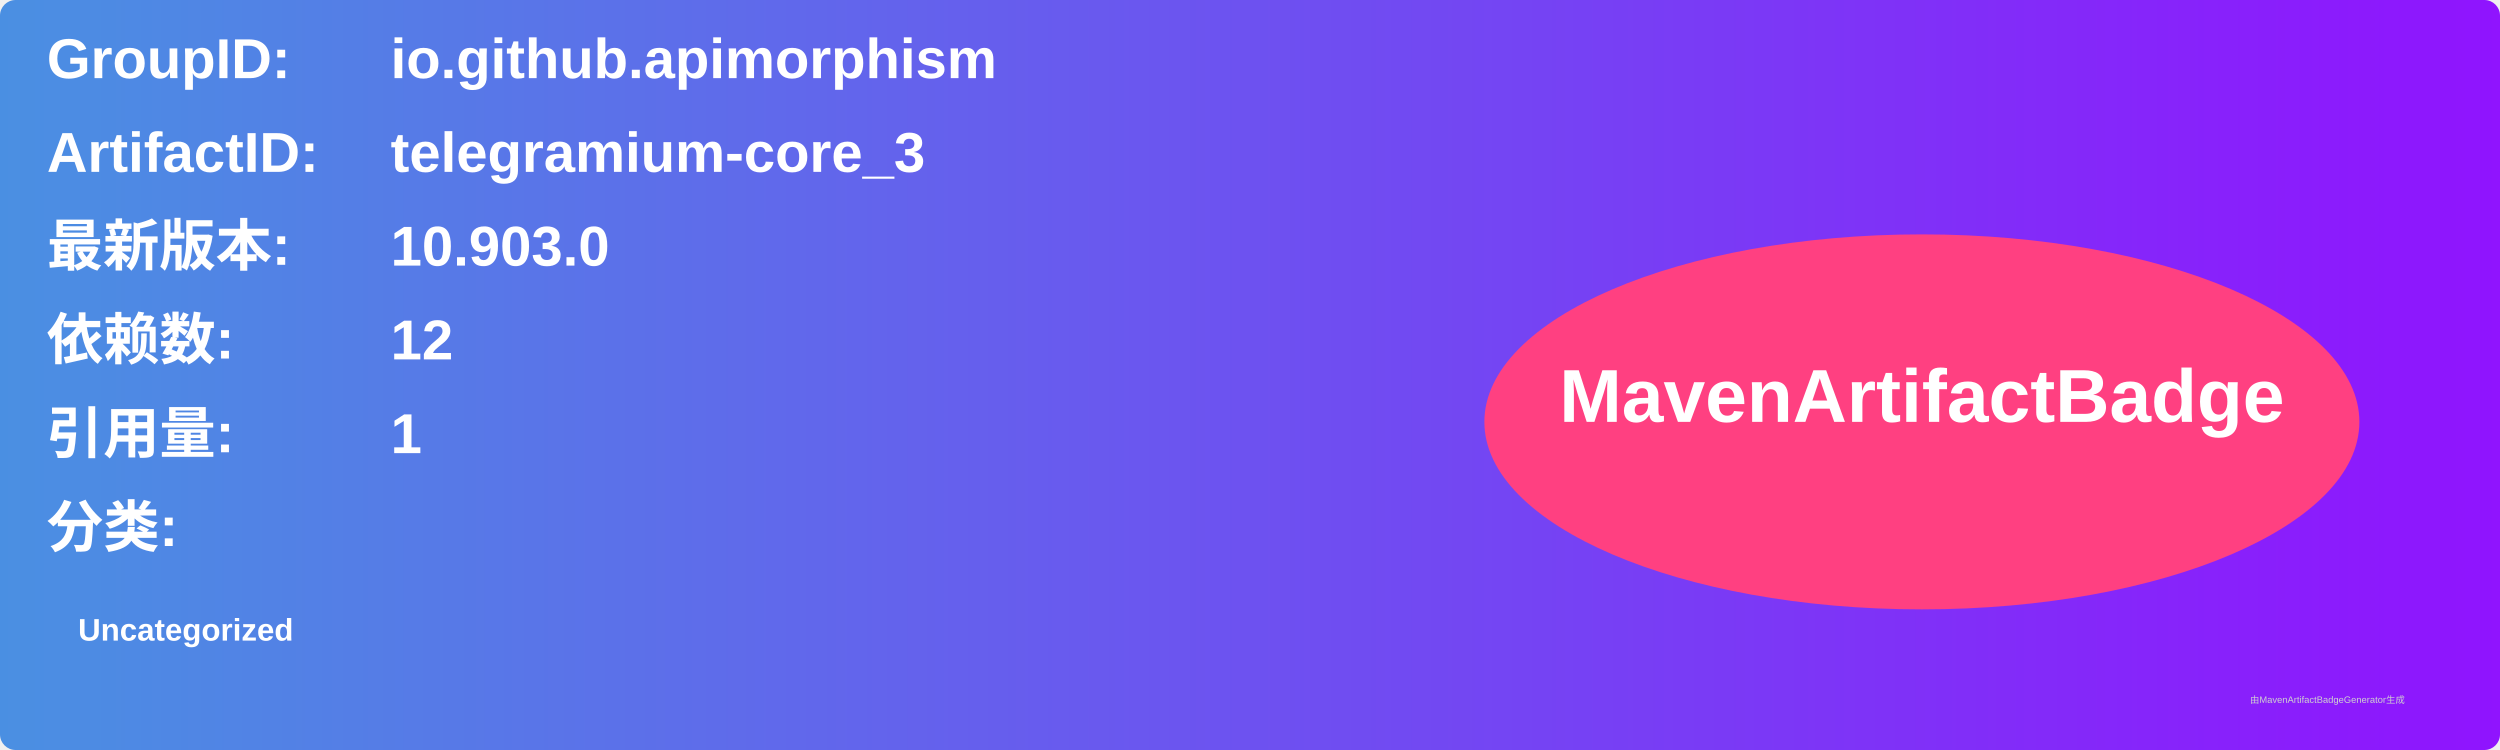
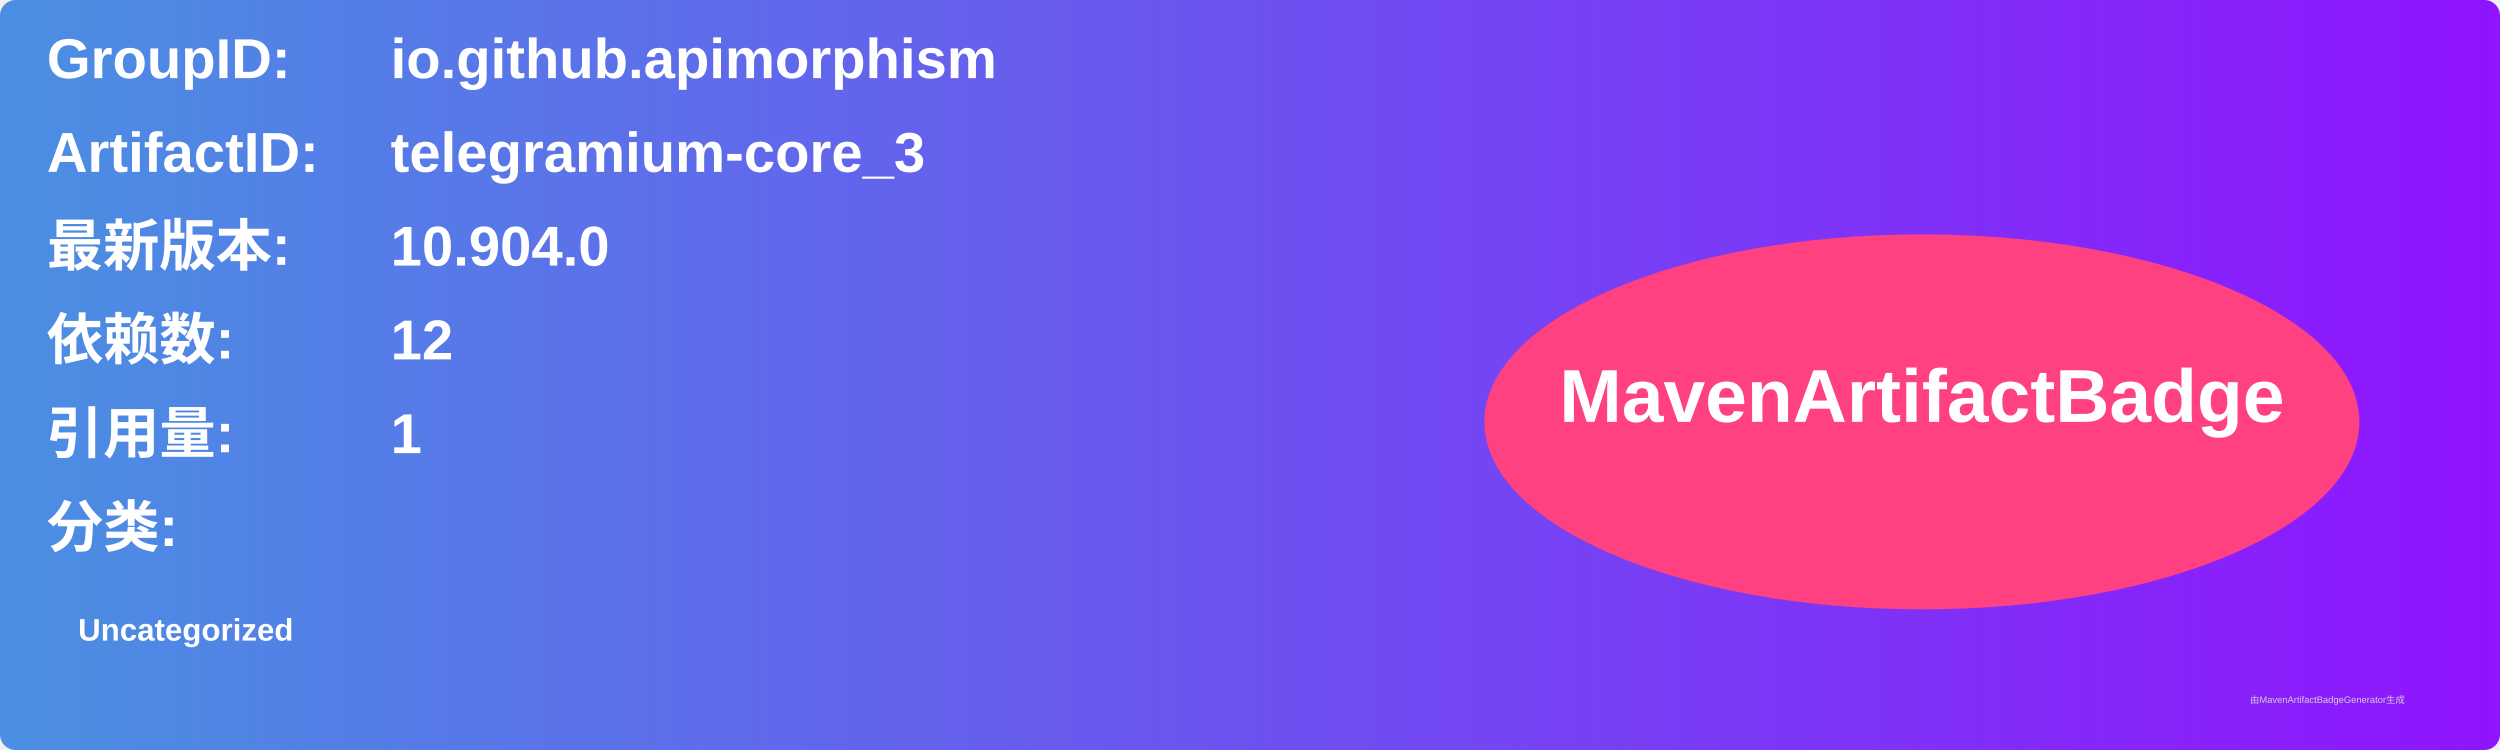
<svg xmlns="http://www.w3.org/2000/svg" width="800" height="240" viewBox="0 0 800 240">
  <linearGradient id="grad" x1="0%" y1="0%" x2="100%" y2="0%">
    <stop offset="0%" stop-color="#4a90e2" />
    <stop offset="100%" stop-color="#9013fe" />
  </linearGradient>
  <rect width="100%" height="100%" rx="5" ry="5" fill="url(#grad)" />
  <g transform="translate(15, 15)">
    <text x="0" y="10" font-family="Arial" font-size="18" fill="white" font-weight="bold" width="260">GroupID:</text>
    <text x="110" y="10" font-family="Arial" font-size="18" fill="white" font-weight="bold" width="460">io.github.apimorphism</text>
    <text x="0" y="40" font-family="Arial" font-size="18" fill="white" font-weight="bold" width="260">ArtifactID:</text>
    <text x="110" y="40" font-family="Arial" font-size="18" fill="white" font-weight="bold" width="460">telegramium-core_3</text>
    <text x="0" y="70" font-family="Arial" font-size="18" fill="white" font-weight="bold">最新版本:</text>
    <text x="110" y="70" font-family="Arial" font-size="18" fill="white" font-weight="bold">
-       <tspan font-weight="bold">10.903.0</tspan>
+       <tspan font-weight="bold">10.904.0</tspan>
    </text>
    <text x="0" y="100" font-family="Arial" font-size="18" fill="white" font-weight="bold">依赖数: </text>
    <text x="110" y="100" font-family="Arial" font-size="18" fill="white">
      <tspan font-weight="bold">12</tspan>
    </text>
    <text x="0" y="130" font-family="Arial" font-size="18" fill="white" font-weight="bold">引用量: </text>
    <text x="110" y="130" font-family="Arial" font-size="18" fill="white">
      <tspan font-weight="bold">1</tspan>
    </text>
    <text x="0" y="160" font-family="Arial" font-size="18" fill="white" font-weight="bold">分类:</text>
    <text x="10" y="190" font-family="Arial" font-size="10" fill="white">
      <tspan font-weight="bold">Uncategorized</tspan>
    </text>
    <ellipse cx="600" cy="120" rx="140" ry="60" fill="#ff4081" />
    <text x="600" y="120" text-anchor="middle" font-family="Arial" font-size="24" fill="white" font-weight="bold">MavenArtifactBadge</text>
  </g>
  <text x="720" y="225" font-family="Arial" font-size="3" fill="#d0d0d0">由MavenArtifactBadgeGenerator生成</text>
</svg>
